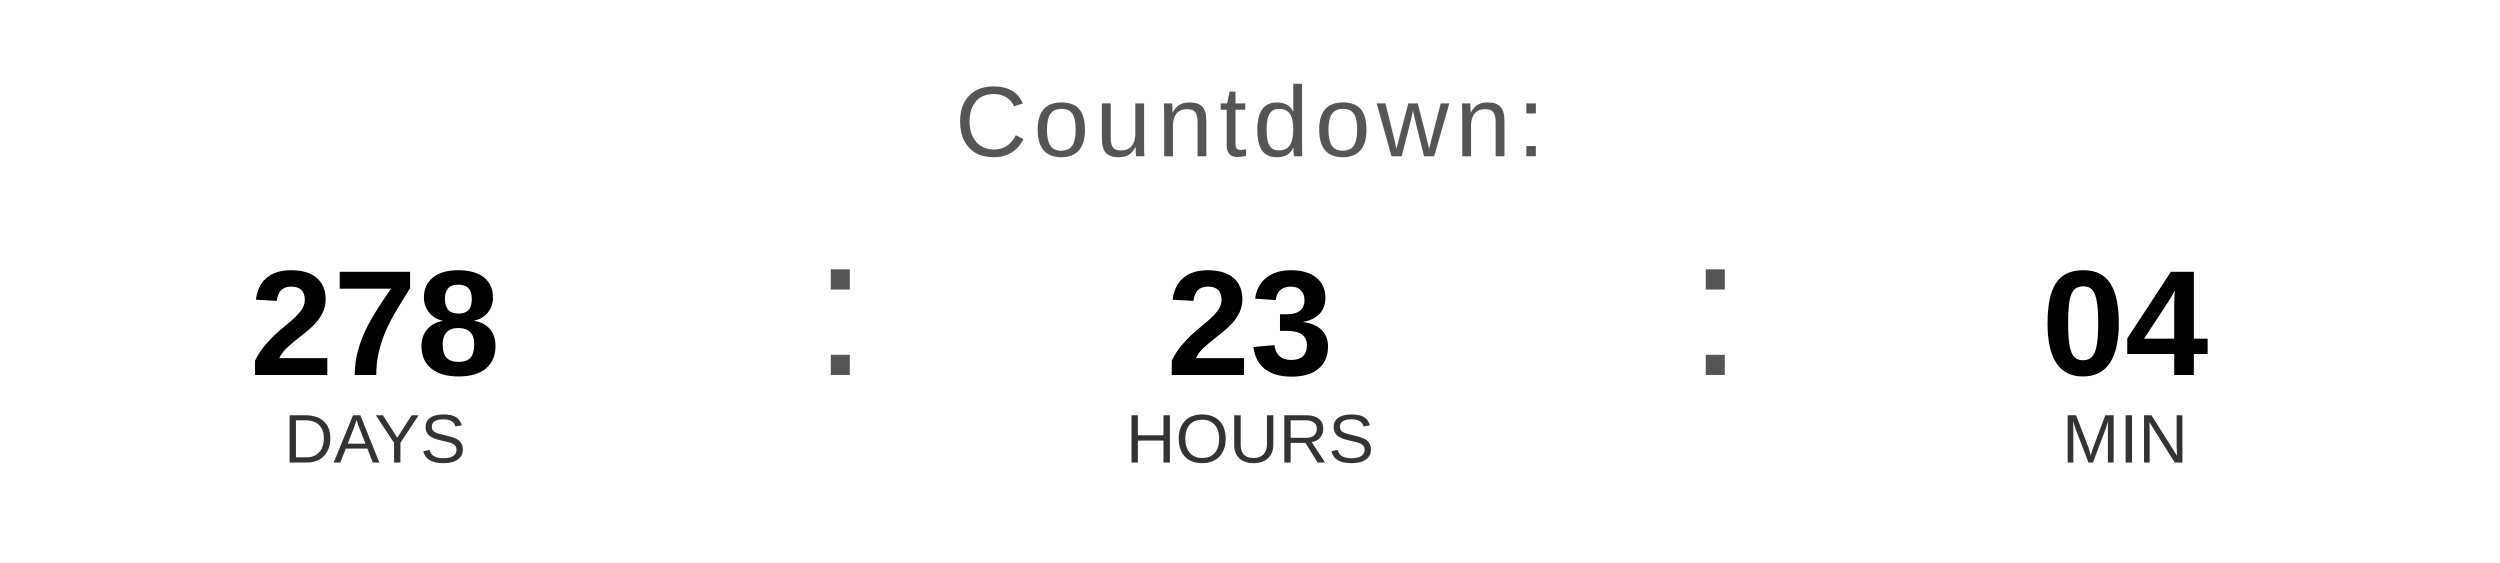
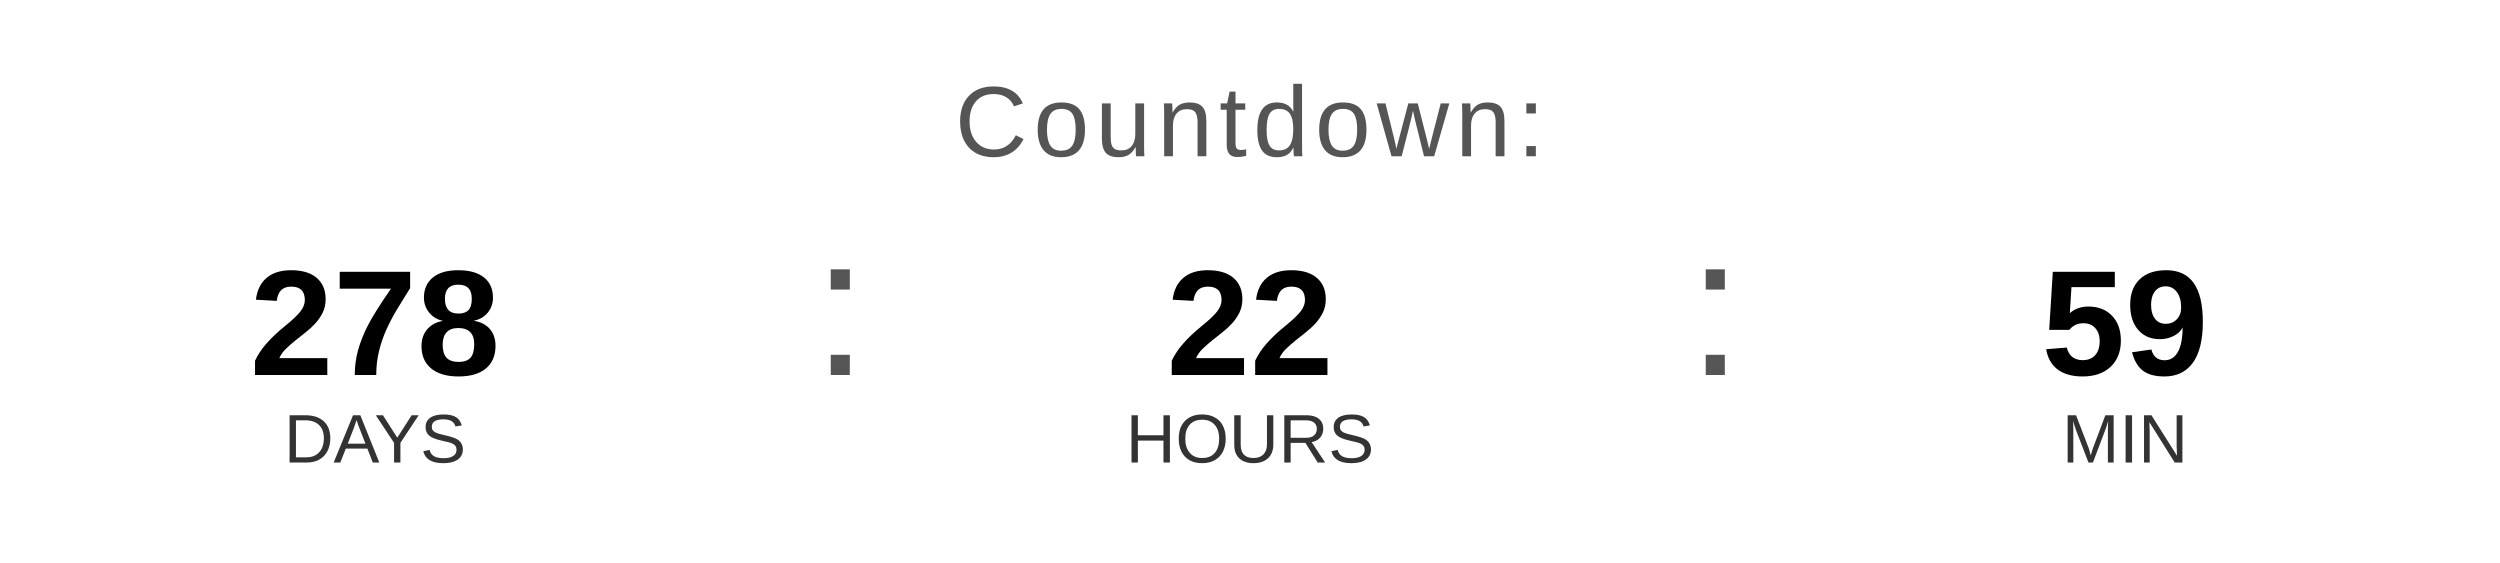
<svg xmlns="http://www.w3.org/2000/svg" width="400" height="90" viewBox="0 0 400 90">
  <text x="200" y="25" font-family="Arial, Helvetica, sans-serif" font-size="16" fill="#555555" text-anchor="middle" letter-spacing="1">
    Countdown:
  </text>
  <text x="60" y="60" font-family="Arial, Helvetica, sans-serif" font-size="24" font-weight="bold" fill="#000000" text-anchor="middle">278</text>
  <text x="60" y="74" font-family="Arial, Helvetica, sans-serif" font-size="11" fill="#333333" text-anchor="middle">DAYS</text>
  <text x="130" y="60" font-family="Arial, sans-serif" font-size="32" fill="#555555">:</text>
-   <text x="200" y="60" font-family="Arial, Helvetica, sans-serif" font-size="24" font-weight="bold" fill="#000000" text-anchor="middle">23</text>
+   <text x="200" y="60" font-family="Arial, Helvetica, sans-serif" font-size="24" font-weight="bold" fill="#000000" text-anchor="middle">22</text>
  <text x="200" y="74" font-family="Arial, Helvetica, sans-serif" font-size="11" fill="#333333" text-anchor="middle">HOURS</text>
  <text x="270" y="60" font-family="Arial, sans-serif" font-size="32" fill="#555555">:</text>
-   <text x="340" y="60" font-family="Arial, Helvetica, sans-serif" font-size="24" font-weight="bold" fill="#000000" text-anchor="middle">04</text>
+   <text x="340" y="60" font-family="Arial, Helvetica, sans-serif" font-size="24" font-weight="bold" fill="#000000" text-anchor="middle">59</text>
  <text x="340" y="74" font-family="Arial, Helvetica, sans-serif" font-size="11" fill="#333333" text-anchor="middle">MIN</text>
</svg>
